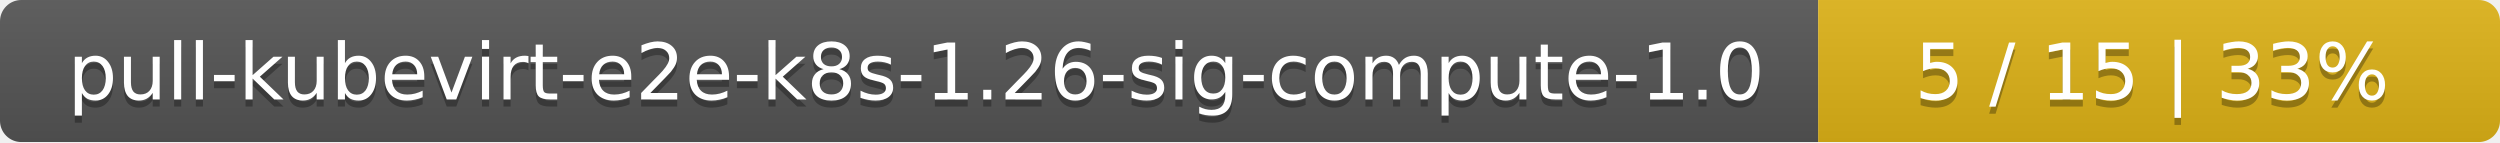
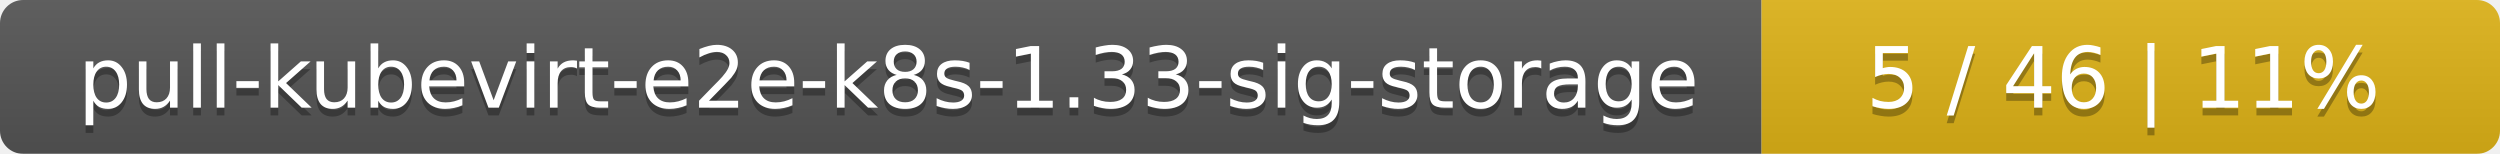
- <svg xmlns="http://www.w3.org/2000/svg" width="352" height="20">
+ <svg xmlns="http://www.w3.org/2000/svg" width="325" height="20">
  <linearGradient id="smooth" x2="0" y2="100%">
    <stop offset="0" stop-color="#bbb" stop-opacity=".1" />
    <stop offset="1" stop-opacity=".1" />
  </linearGradient>
  <mask id="round">
-     <rect width="352" height="20" rx="3" fill="#fff" />
+     <rect width="325" height="20" rx="3" fill="#fff" />
  </mask>
  <g mask="url(#round)">
-     <rect width="256" height="20" fill="#555" />
-     <rect x="256" width="96" height="20" fill="#dfb317" />
-     <rect width="352" height="20" fill="url(#smooth)" />
+     <rect width="229" height="20" fill="#555" />
+     <rect x="229" width="96" height="20" fill="#dfb317" />
+     <rect width="325" height="20" fill="url(#smooth)" />
  </g>
  <g fill="#fff" text-anchor="middle" font-family="DejaVu Sans,Verdana,Geneva,sans-serif" font-size="11">
-     <text x="129" y="15" fill="#010101" fill-opacity=".3">pull-kubevirt-e2e-k8s-1.26-sig-compute-1.0</text>
-     <text x="129" y="14">pull-kubevirt-e2e-k8s-1.26-sig-compute-1.0</text>
-     <text x="303" y="15" fill="#010101" fill-opacity=".3">5 / 15    |    33%</text>
-     <text x="303" y="14">5 / 15    |    33%</text>
+     <text x="115.5" y="15" fill="#010101" fill-opacity=".3">pull-kubevirt-e2e-k8s-1.33-sig-storage</text>
+     <text x="115.5" y="14">pull-kubevirt-e2e-k8s-1.33-sig-storage</text>
+     <text x="276" y="15" fill="#010101" fill-opacity=".3">5 / 46    |    11%</text>
+     <text x="276" y="14">5 / 46    |    11%</text>
  </g>
</svg>
